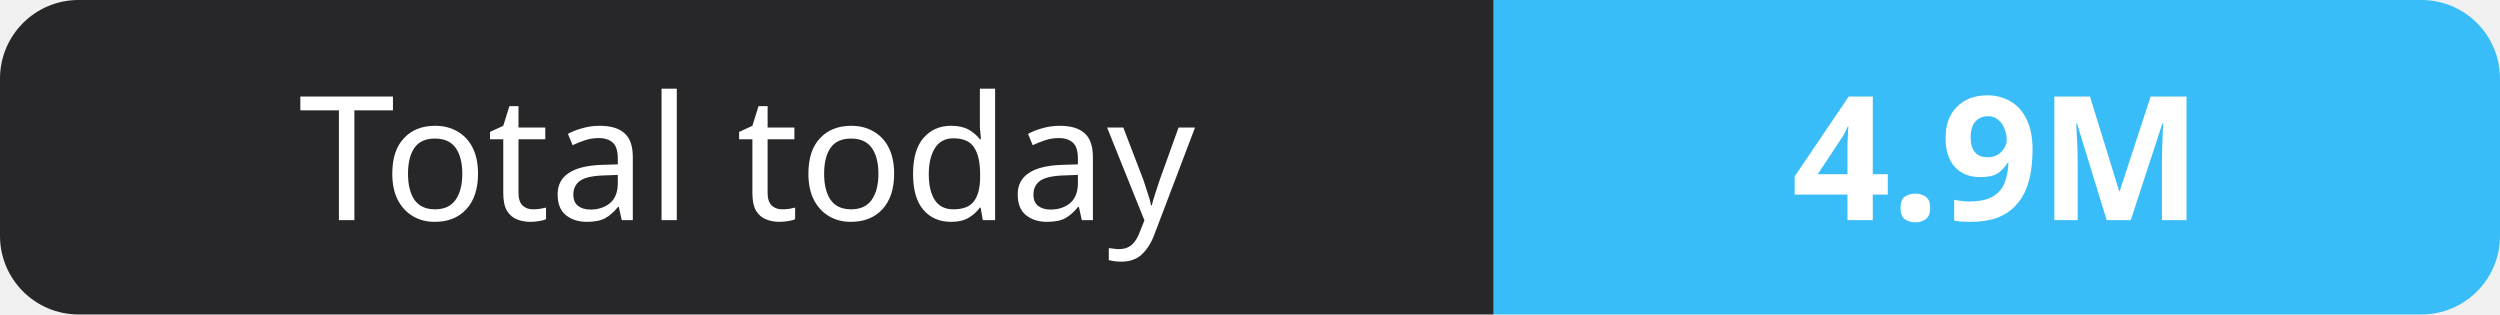
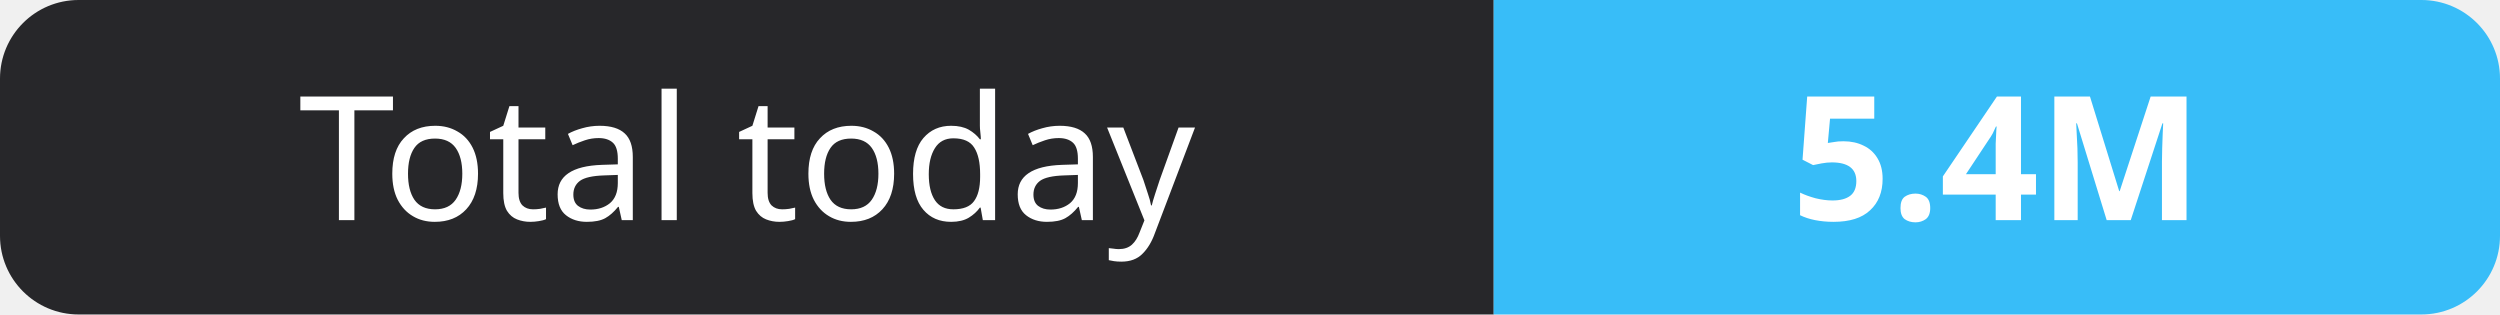
- <svg xmlns="http://www.w3.org/2000/svg" width="159" height="20" role="img" aria-label="Total today: 4.9M">
+ <svg xmlns="http://www.w3.org/2000/svg" width="159" height="20" role="img" aria-label="Total today: 5.4M">
  <clipPath id="r">
    <rect width="159" height="20" rx="5" fill="#fff" />
  </clipPath>
  <g clip-path="url(#r)">
    <rect width="95" height="20" fill="#27272a" />
    <rect x="95" width="64" height="20" fill="#38bdf8" />
  </g>
  <g fill="#fff" text-anchor="middle" font-family="Verdana,Geneva,sans-serif" font-size="11">
    <text x="47.5" y="14">Total today</text>
-     <text x="127.0" y="14" font-weight="700">4.9M</text>
+     <text x="127.0" y="14" font-weight="700">5.4M</text>
  </g>
</svg>
